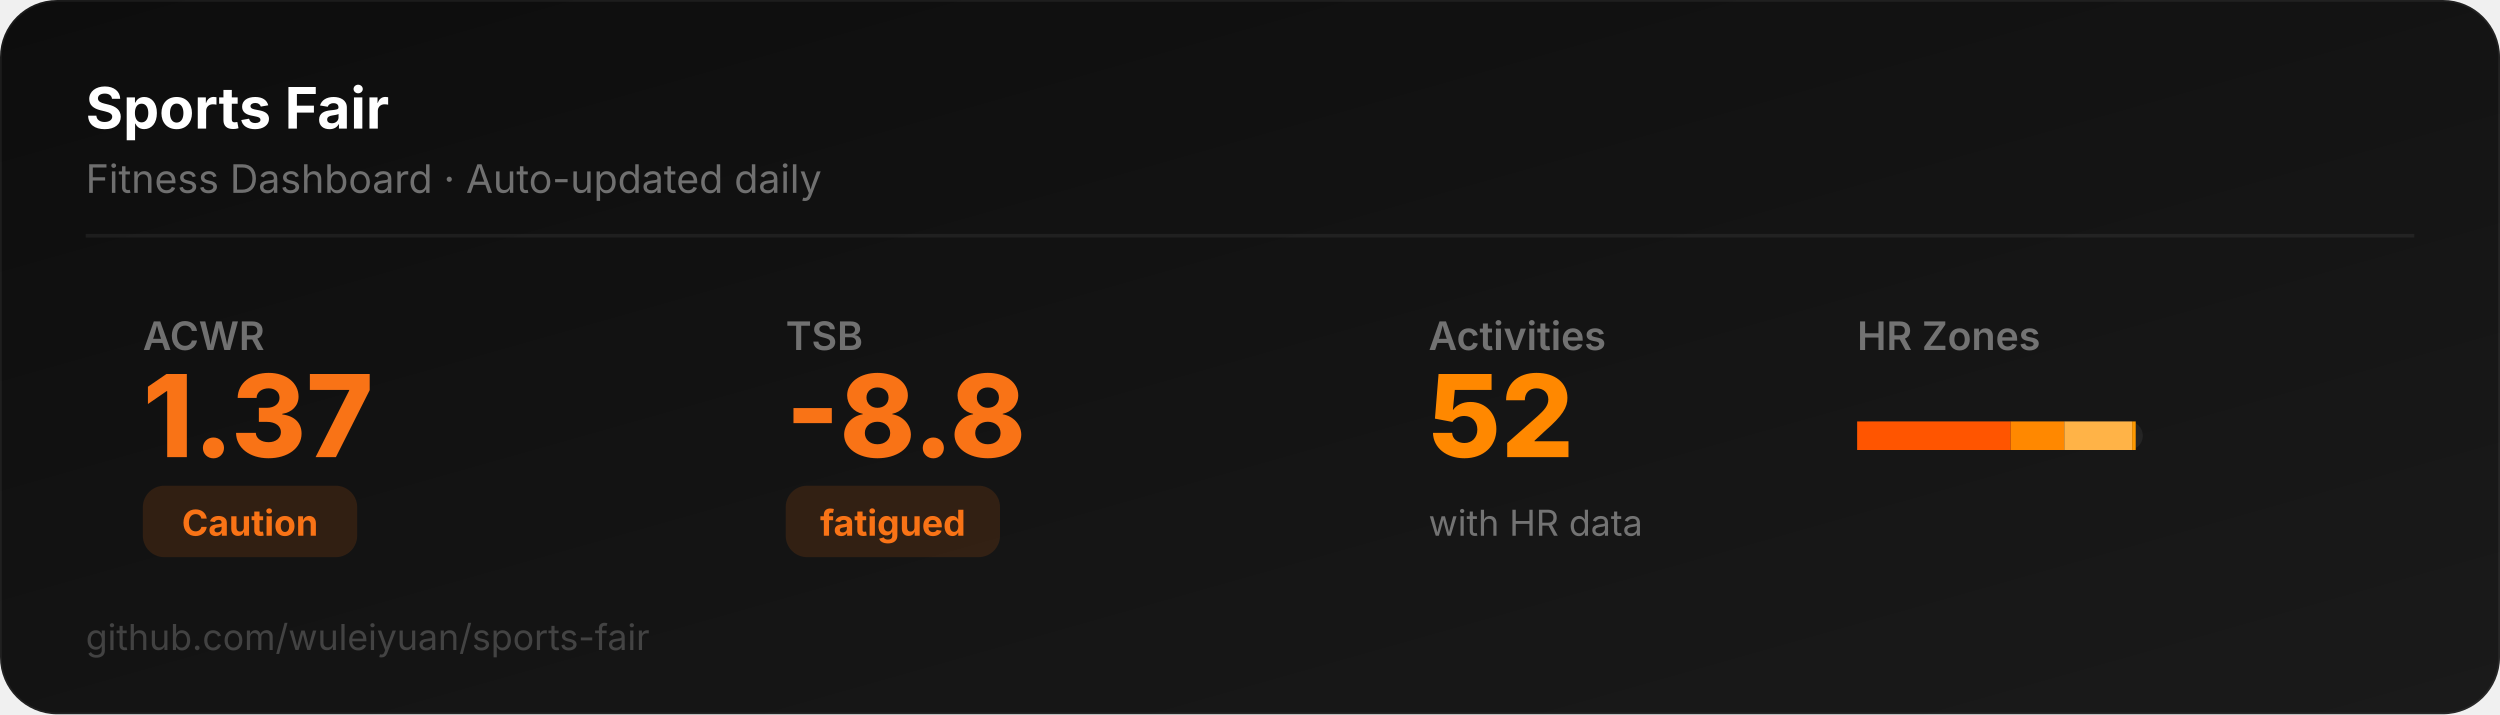
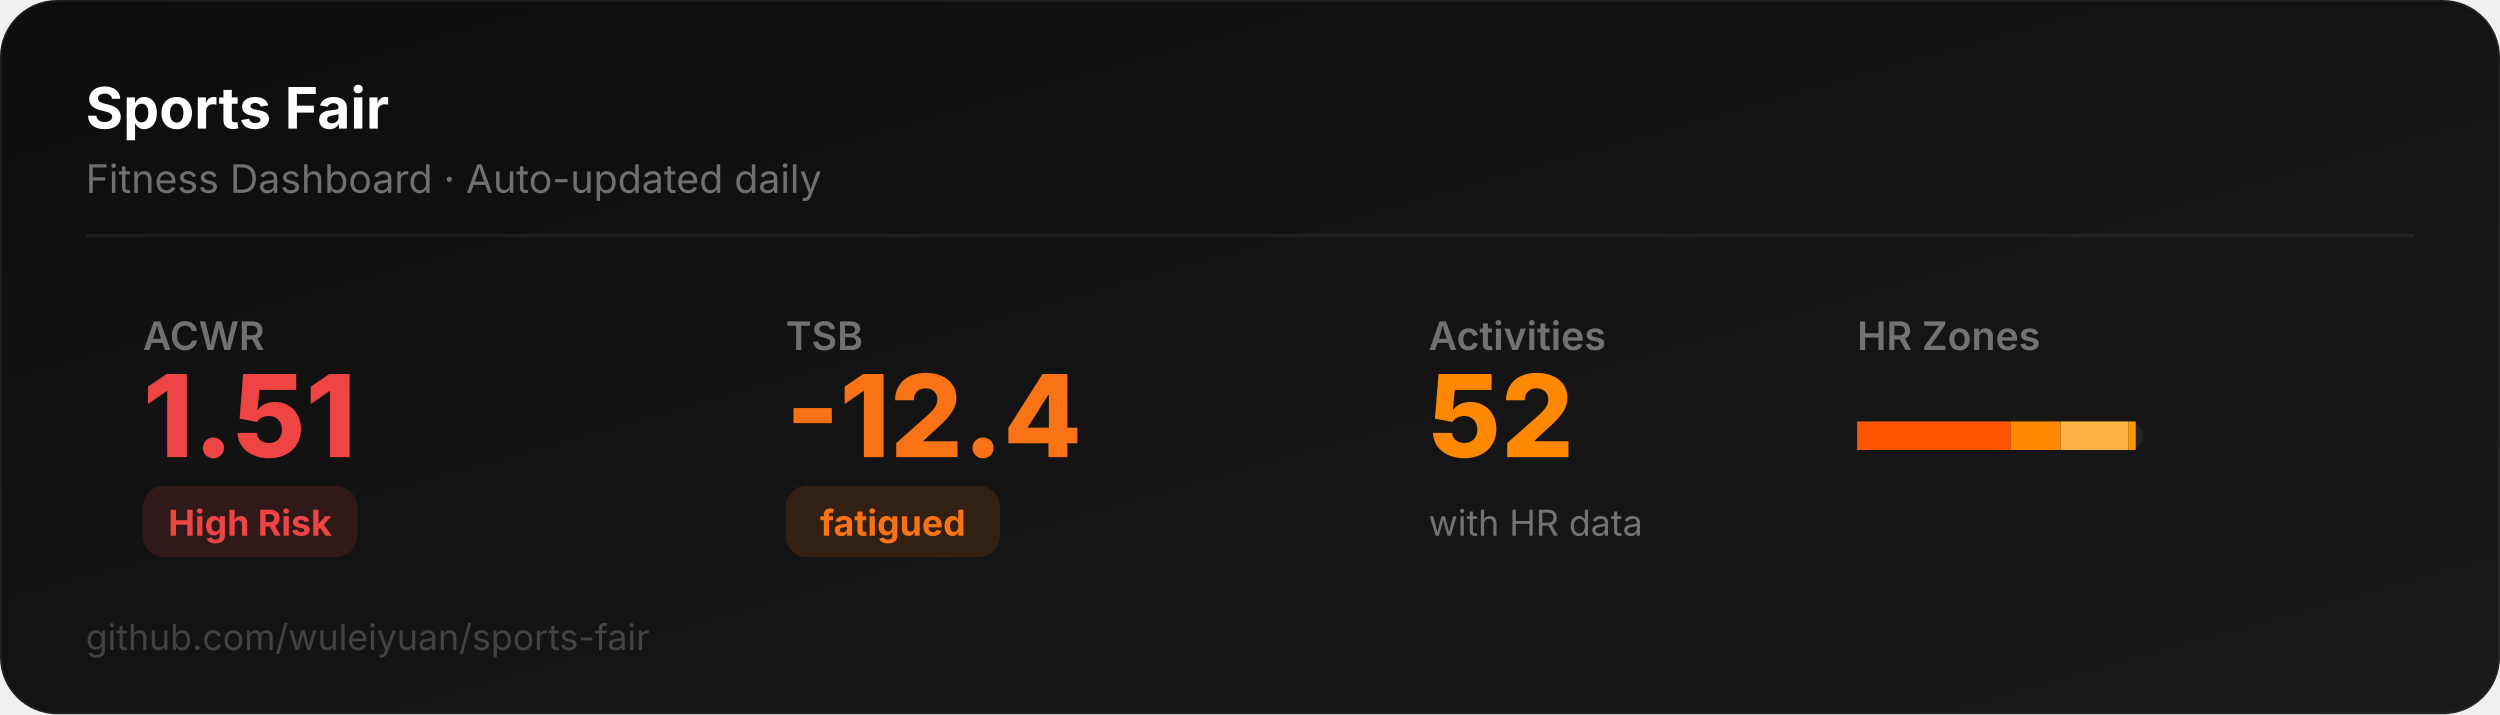
<svg xmlns="http://www.w3.org/2000/svg" width="700" height="200" viewBox="0 0 700 200">
  <defs>
    <linearGradient id="bg" x1="0" y1="0" x2="1" y2="1">
      <stop offset="0%" stop-color="#0D0D0D" />
      <stop offset="100%" stop-color="#1a1a1a" />
    </linearGradient>
  </defs>
  <rect width="700" height="200" rx="16" fill="url(#bg)" stroke="rgba(255,255,255,0.06)" stroke-width="1" />
  <text x="24" y="36" font-family="system-ui,-apple-system,sans-serif" font-size="16" font-weight="700" fill="#ffffff">Sports Fair</text>
  <text x="24" y="54" font-family="system-ui,-apple-system,sans-serif" font-size="11" fill="rgba(255,255,255,0.4)">Fitness Dashboard · Auto-updated daily</text>
  <line x1="24" y1="66" x2="676" y2="66" stroke="rgba(255,255,255,0.06)" stroke-width="1" />
  <text x="40" y="98" font-family="system-ui,-apple-system,sans-serif" font-size="11" fill="rgba(255,255,255,0.4)" font-weight="600">ACWR</text>
-   <text x="40" y="128" font-family="system-ui,-apple-system,sans-serif" font-size="32" font-weight="800" fill="#f97316">1.37</text>
-   <rect x="40" y="136" width="60" height="20" rx="6" fill="#f9731622" />
-   <text x="70" y="150" font-family="system-ui,-apple-system,sans-serif" font-size="10" font-weight="700" fill="#f97316" text-anchor="middle">Caution</text>
+   <text x="40" y="128" font-family="system-ui,-apple-system,sans-serif" font-size="32" font-weight="800" fill="#ef4444">1.51</text>
+   <rect x="40" y="136" width="60" height="20" rx="6" fill="#ef444422" />
+   <text x="70" y="150" font-family="system-ui,-apple-system,sans-serif" font-size="10" font-weight="700" fill="#ef4444" text-anchor="middle">High Risk</text>
  <text x="220" y="98" font-family="system-ui,-apple-system,sans-serif" font-size="11" fill="rgba(255,255,255,0.4)" font-weight="600">TSB</text>
-   <text x="220" y="128" font-family="system-ui,-apple-system,sans-serif" font-size="32" font-weight="800" fill="#f97316">-8.8</text>
+   <text x="220" y="128" font-family="system-ui,-apple-system,sans-serif" font-size="32" font-weight="800" fill="#f97316">-12.4</text>
  <rect x="220" y="136" width="60" height="20" rx="6" fill="#f9731622" />
  <text x="250" y="150" font-family="system-ui,-apple-system,sans-serif" font-size="10" font-weight="700" fill="#f97316" text-anchor="middle">fatigued</text>
  <text x="400" y="98" font-family="system-ui,-apple-system,sans-serif" font-size="11" fill="rgba(255,255,255,0.4)" font-weight="600">Activities</text>
  <text x="400" y="128" font-family="system-ui,-apple-system,sans-serif" font-size="32" font-weight="800" fill="#FF8800">52</text>
  <text x="400" y="150" font-family="system-ui,-apple-system,sans-serif" font-size="10" fill="rgba(255,255,255,0.4)">with HR data</text>
  <text x="520" y="98" font-family="system-ui,-apple-system,sans-serif" font-size="11" fill="rgba(255,255,255,0.4)" font-weight="600">HR Zones</text>
  <rect x="520" y="118" width="80" height="8" rx="4" fill="rgba(255,255,255,0.06)" />
  <rect x="520" y="118" width="43" height="8" rx="0" fill="#FF5500" />
-   <rect x="563" y="118" width="15" height="8" rx="0" fill="#FF8800" />
-   <rect x="578" y="118" width="19" height="8" rx="0" fill="#FFB347" />
-   <rect x="597" y="118" width="1" height="8" rx="0" fill="#FF9900" />
+   <rect x="563" y="118" width="14" height="8" rx="0" fill="#FF8800" />
+   <rect x="577" y="118" width="19" height="8" rx="0" fill="#FFB347" />
+   <rect x="596" y="118" width="2" height="8" rx="0" fill="#FF9900" />
  <text x="24" y="182" font-family="system-ui,-apple-system,sans-serif" font-size="10" fill="rgba(255,255,255,0.2)">github.com/wuleiyuan/sports-fair</text>
</svg>
